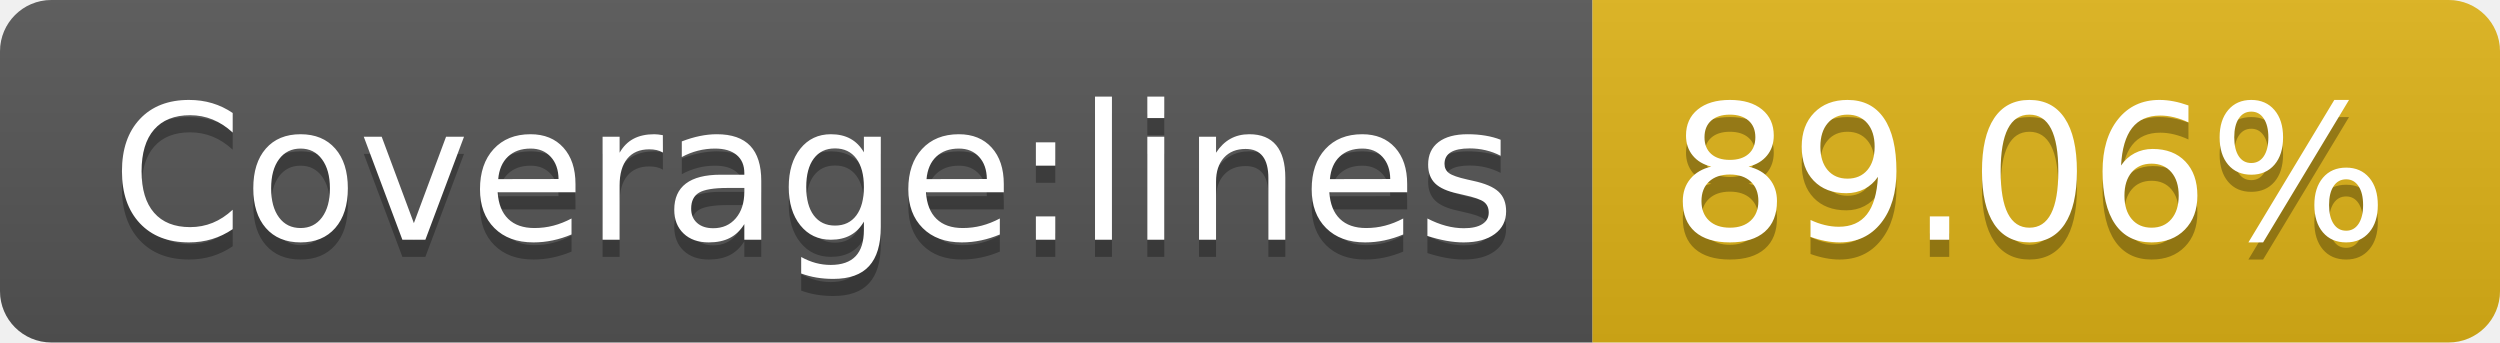
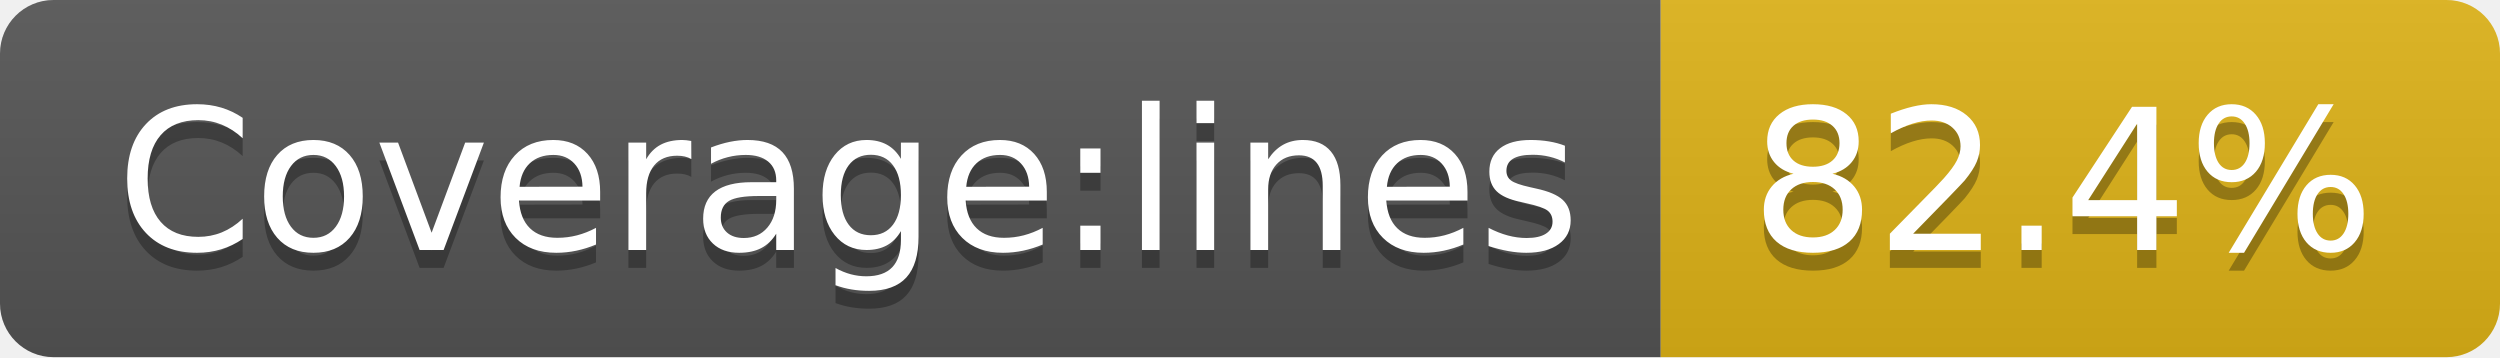
- <svg xmlns="http://www.w3.org/2000/svg" width="146" height="20" role="img" aria-label="Coverage:lines: 89.06%">
+ <svg xmlns="http://www.w3.org/2000/svg" width="140" height="20" role="img" aria-label="Coverage:lines: 82.4%">
  <linearGradient id="s" x2="0" y2="100%">
    <stop offset="0" stop-color="#bbb" stop-opacity=".1" />
    <stop offset="1" stop-opacity=".1" />
  </linearGradient>
  <clipPath id="r">
-     <rect width="146" height="20" rx="3" fill="#fff" />
+     <rect width="140" height="20" rx="3" fill="#fff" />
  </clipPath>
  <g clip-path="url(#r)">
    <rect width="93" height="20" fill="#555" />
-     <rect x="93" width="53" height="20" fill="#dfb317" />
-     <rect width="146" height="20" fill="url(#s)" />
+     <rect x="93" width="47" height="20" fill="#dfb317" />
+     <rect width="140" height="20" fill="url(#s)" />
  </g>
  <g fill="#fff" text-anchor="middle" font-family="Verdana,Geneva,DejaVu Sans,sans-serif" text-rendering="geometricPrecision" font-size="110">
    <text aria-hidden="true" x="475" y="150" fill="#010101" fill-opacity=".3" transform="scale(.1)" textLength="830">Coverage:lines</text>
    <text x="475" y="140" transform="scale(.1)" fill="#fff" textLength="830">Coverage:lines</text>
-     <text aria-hidden="true" x="1185" y="150" fill="#010101" fill-opacity=".3" transform="scale(.1)" textLength="430">89.06%</text>
-     <text x="1185" y="140" transform="scale(.1)" fill="#fff" textLength="430">89.06%</text>
+     <text aria-hidden="true" x="1155" y="150" fill="#010101" fill-opacity=".3" transform="scale(.1)" textLength="370">82.4%</text>
+     <text x="1155" y="140" transform="scale(.1)" fill="#fff" textLength="370">82.4%</text>
  </g>
</svg>
